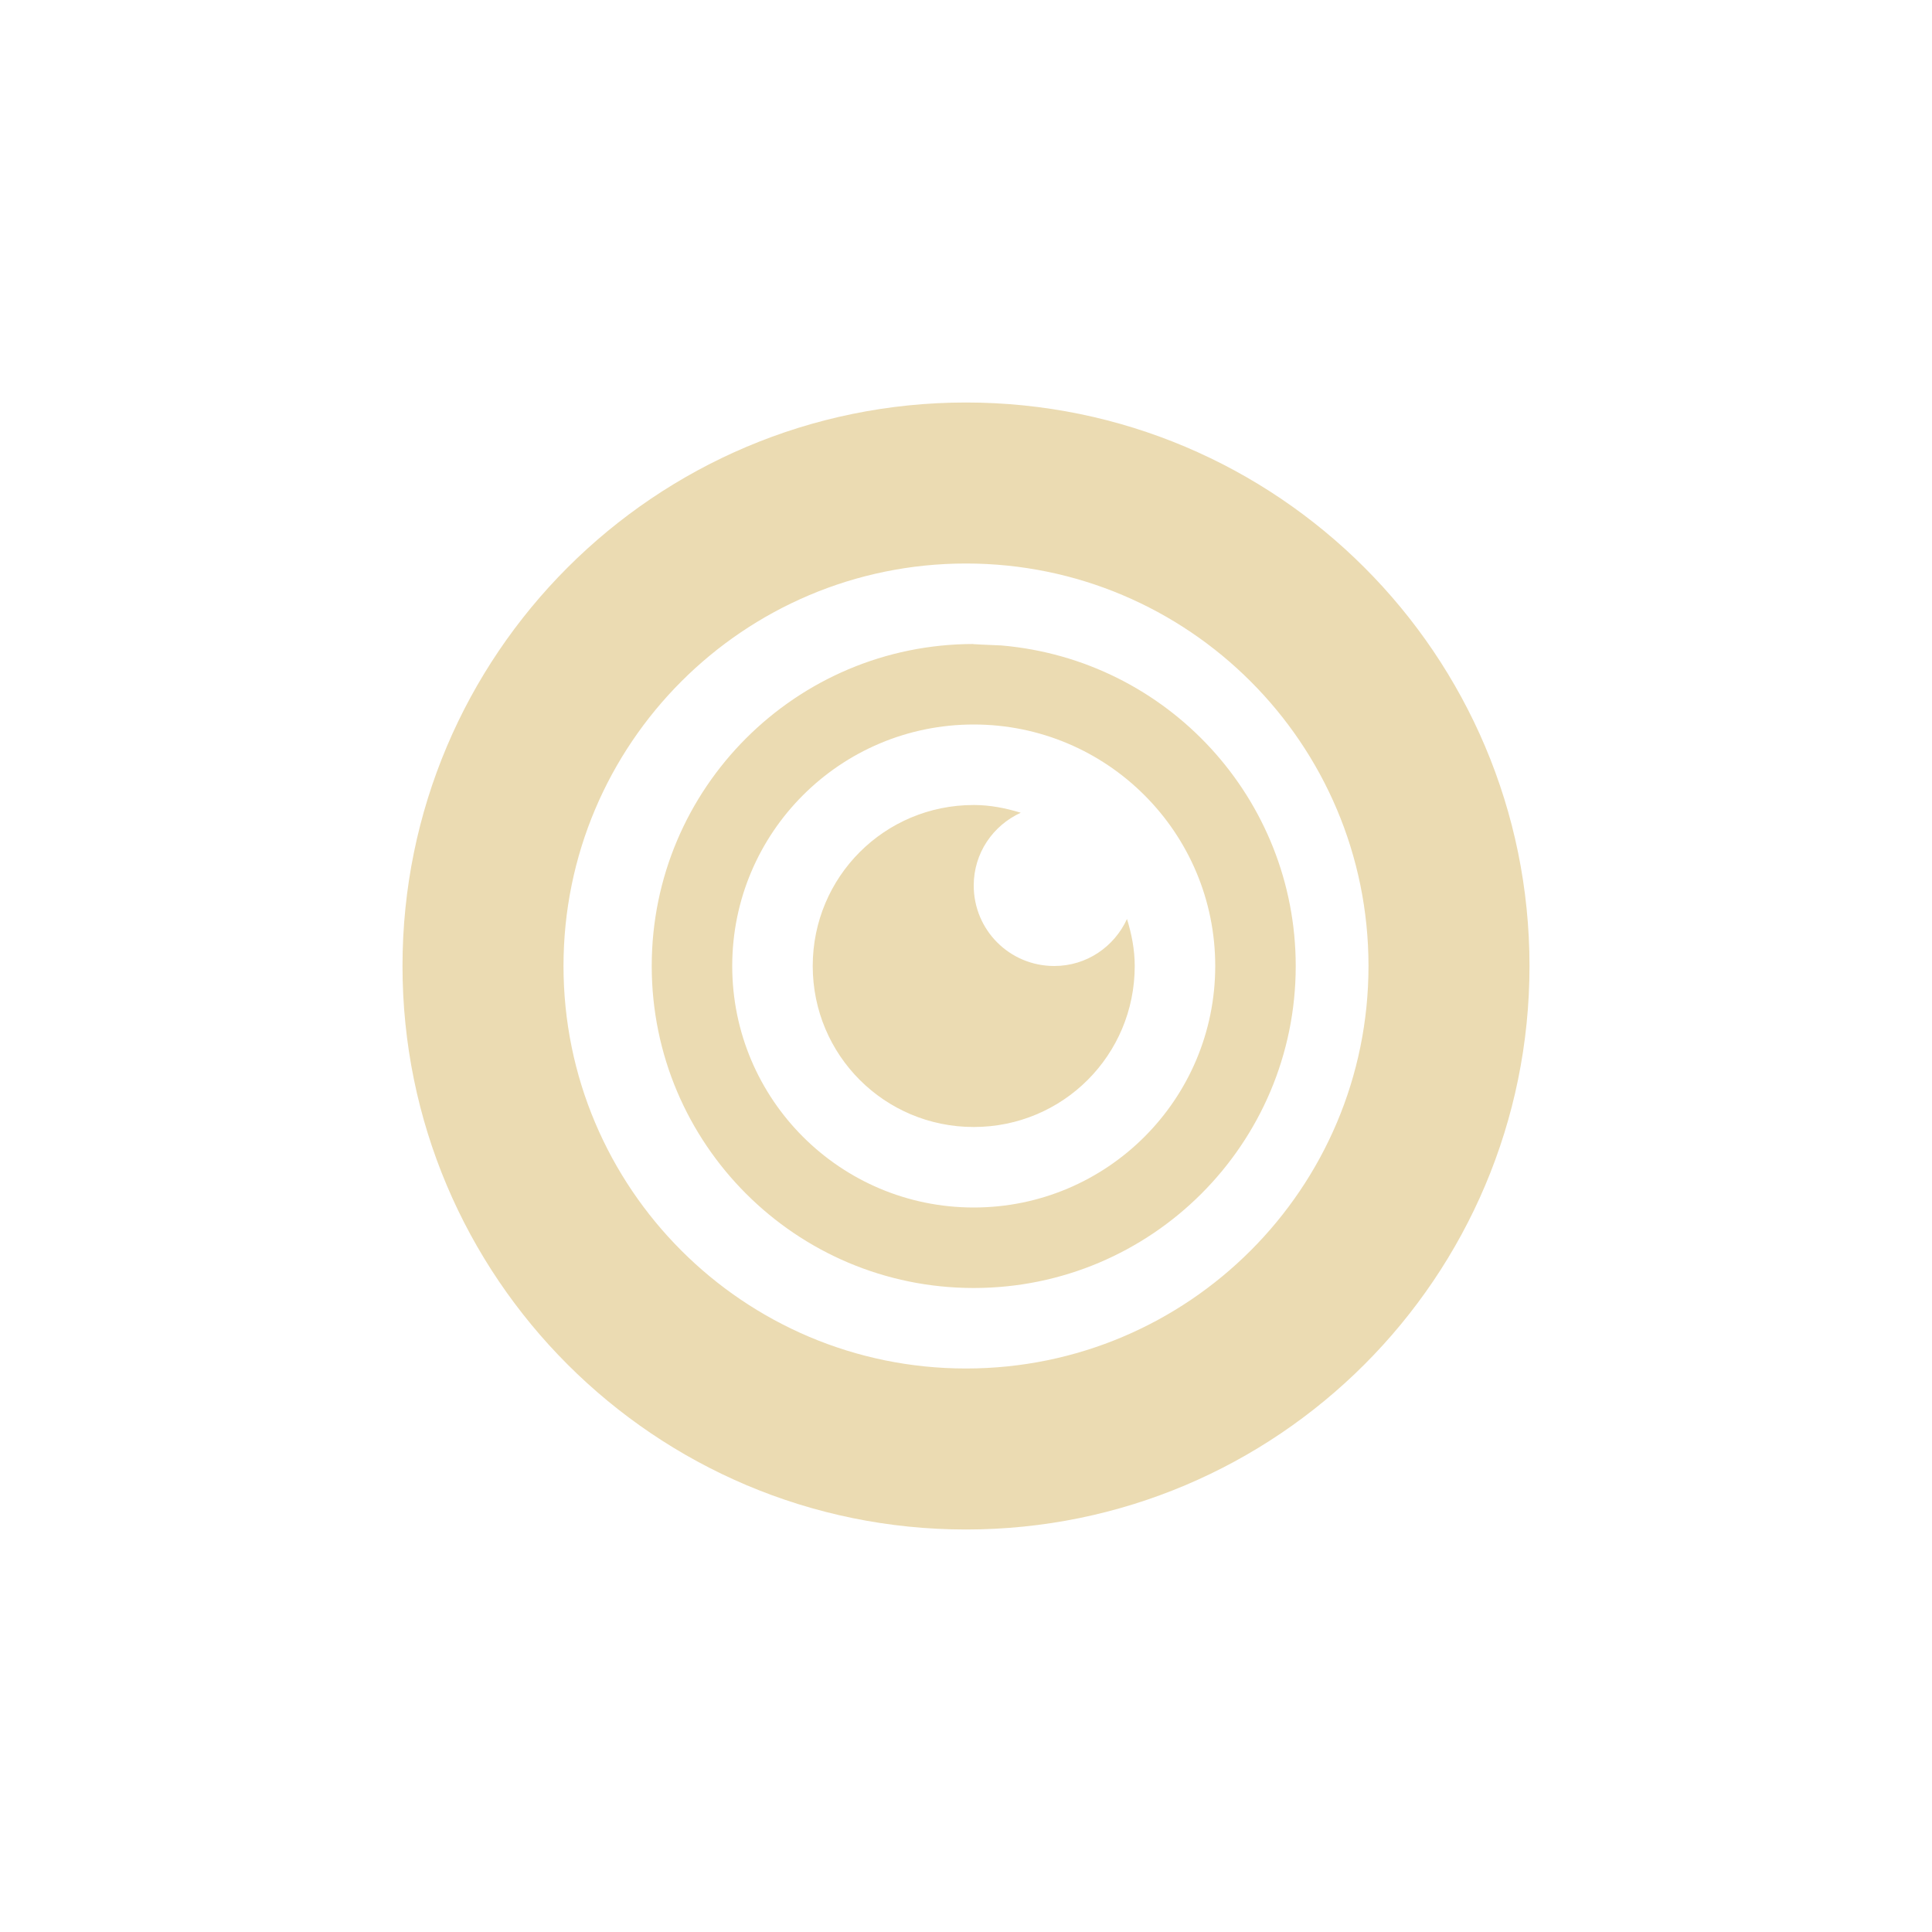
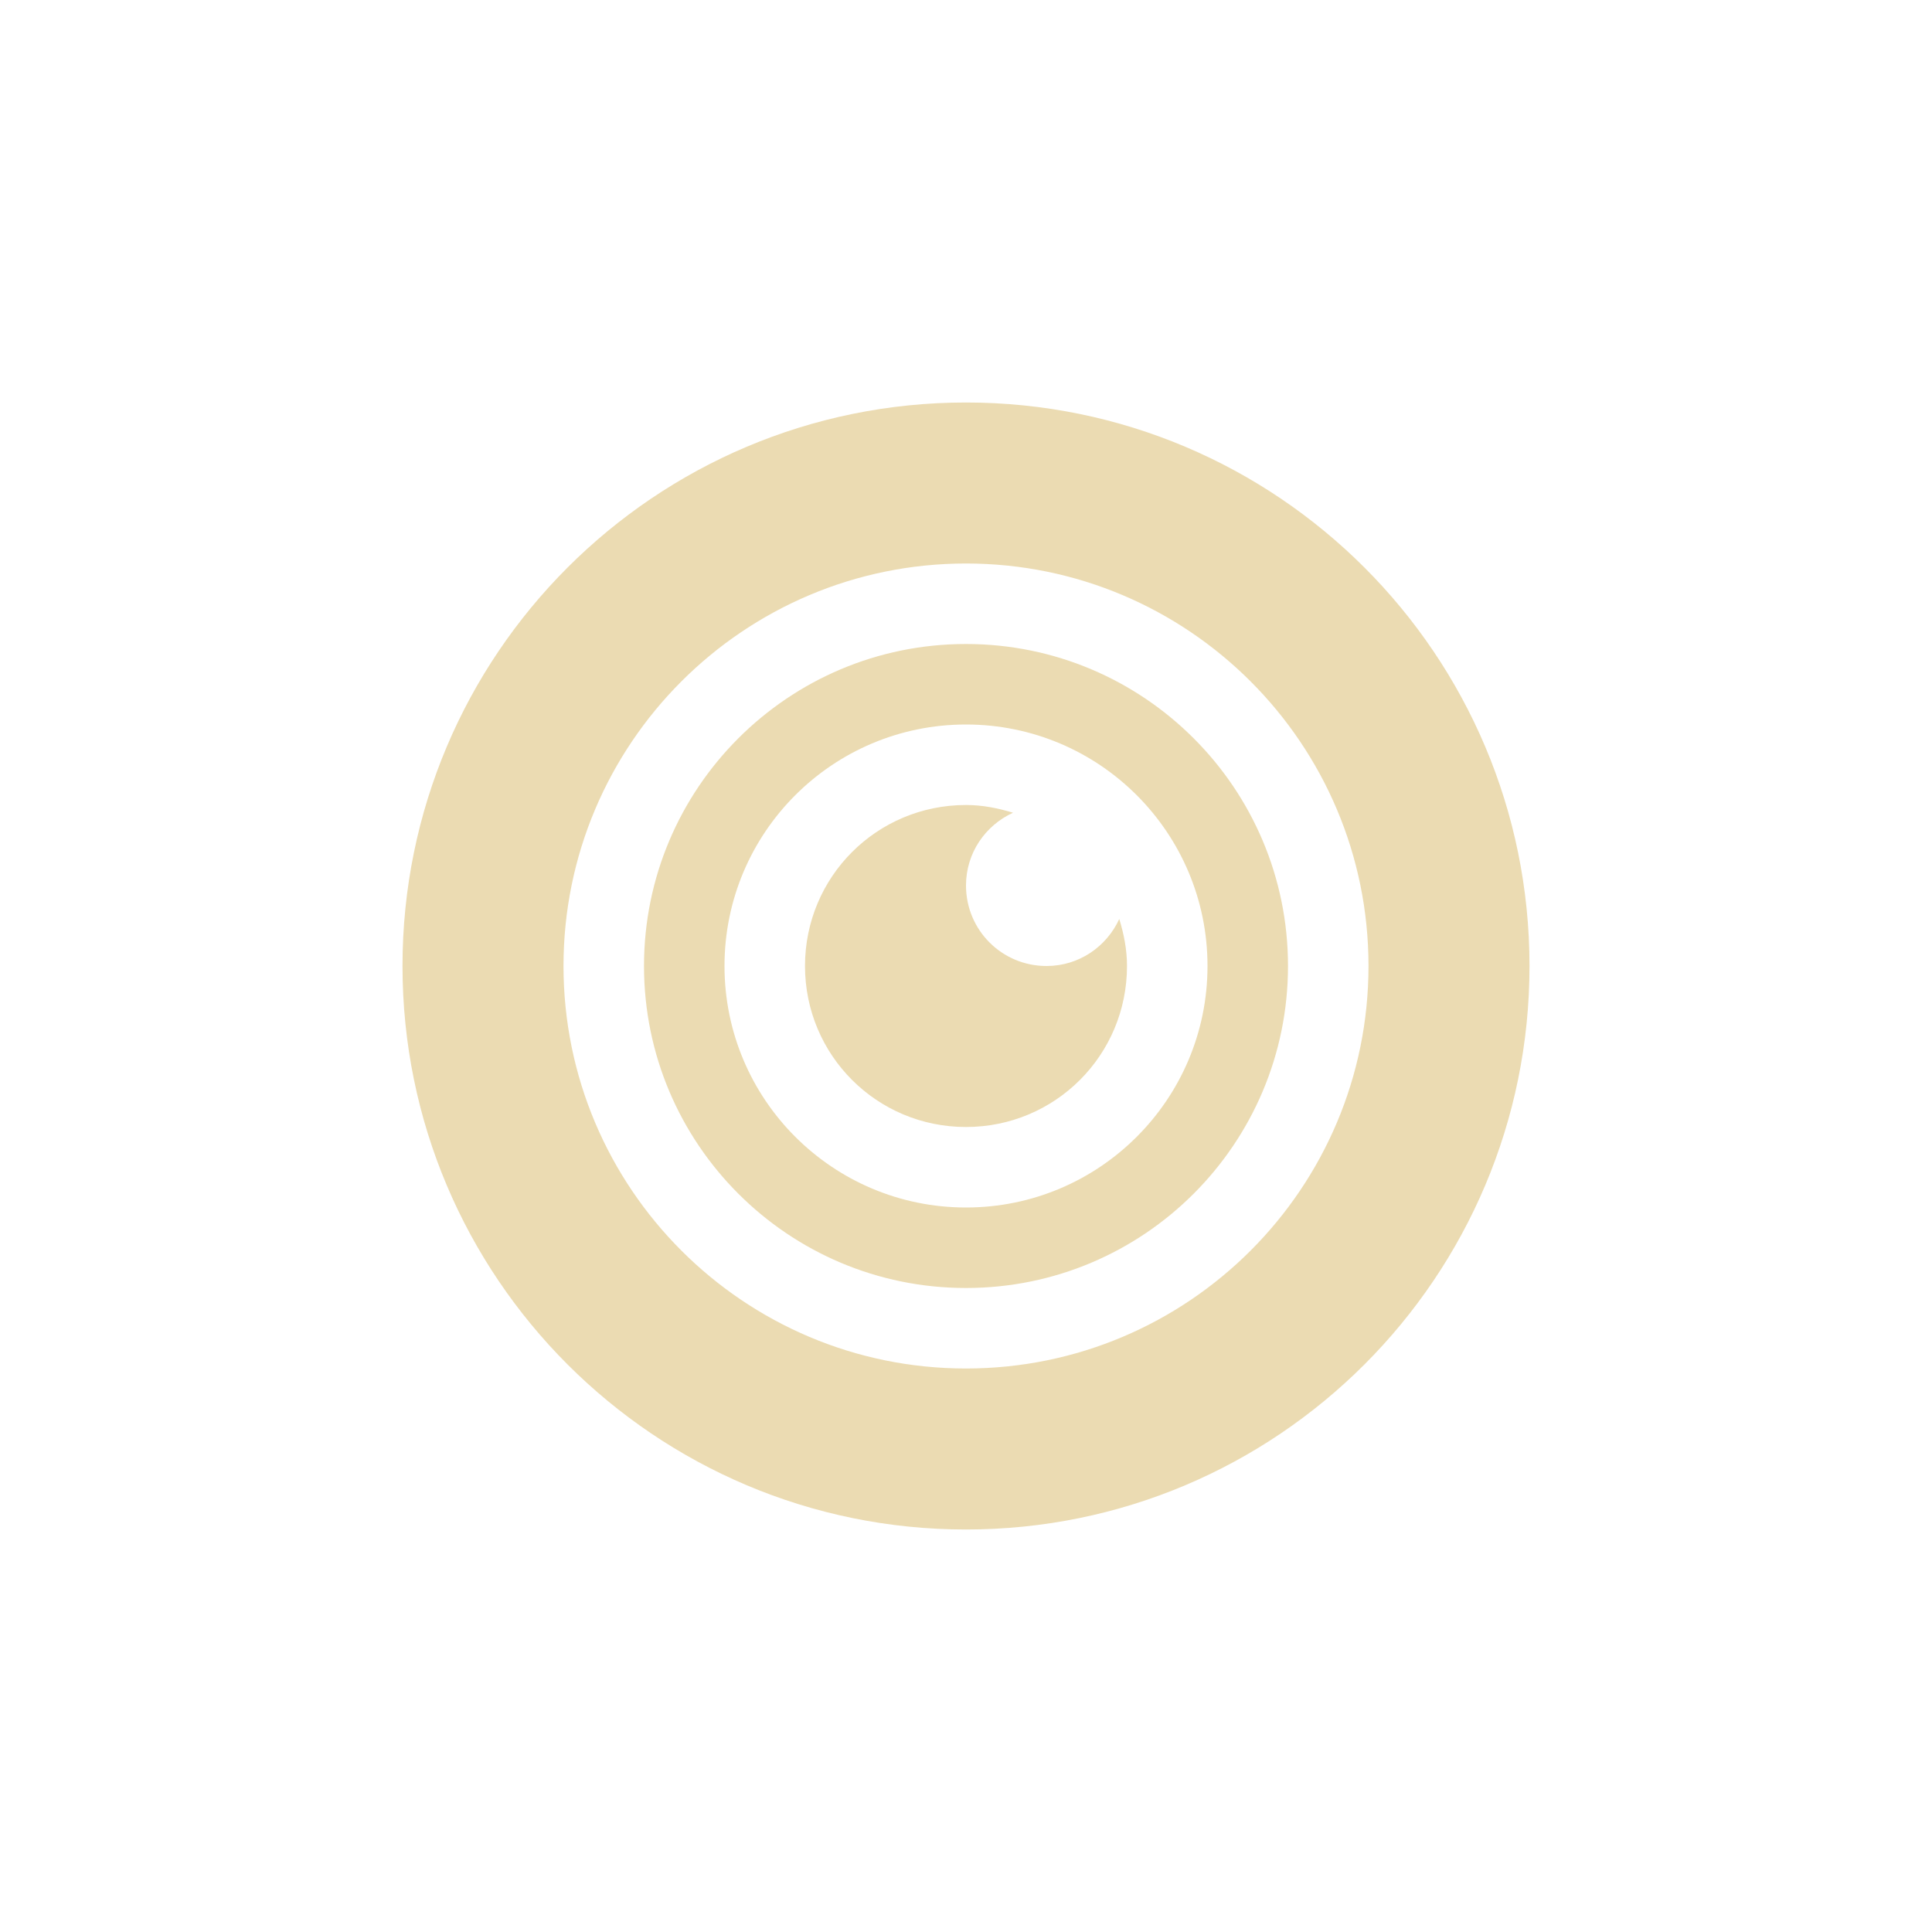
- <svg xmlns="http://www.w3.org/2000/svg" width="24" height="24" viewBox="0 0 24 24">
+ <svg xmlns="http://www.w3.org/2000/svg" width="24" height="24" version="1.1" viewBox="0 0 24 24">
  <defs>
-     <style id="current-color-scheme" type="text/css">
-    .ColorScheme-Text { color:#ebdbb2; } .ColorScheme-Highlight { color:#458588; }
-   </style>
+     <style type="text/css">.ColorScheme-Text { color:#ebdbb2; } .ColorScheme-Highlight { color:#458588; }</style>
  </defs>
-   <path style="fill:currentColor" class="ColorScheme-Text" d="M 8 1 A 7 7 0 0 0 1 8 A 7 7 0 0 0 8 15 A 7 7 0 0 0 15 8 A 7 7 0 0 0 8 1 z M 8 3 A 5 5 0 0 1 13 8 A 5 5 0 0 1 8 13 A 5 5 0 0 1 3 8 A 5 5 0 0 1 8 3 z M 8.096 4 C 5.887 4 4.096 5.791 4.096 8 C 4.096 10.209 5.887 12 8.096 12 C 10.305 12 12.096 10.209 12.096 8 C 12.095 5.925 10.507 4.196 8.439 4.018 C 8 4 8.096 4 8.096 4 z M 8.096 5 C 9.753 5 11.096 6.343 11.096 8 C 11.096 9.657 9.753 11 8.096 11 C 6.439 11 5.096 9.657 5.096 8 C 5.096 6.343 6.439 5 8.096 5 z M 8.096 6 C 6.988 6 6.096 6.892 6.096 8 C 6.096 9.108 6.988 10 8.096 10 C 9.204 10 10.096 9.108 10.096 8 C 10.096 7.795 10.057 7.602 10 7.416 C 9.842 7.76 9.5 8 9.096 8 C 8.542 8 8.096 7.554 8.096 7 C 8.096 6.596 8.336 6.254 8.68 6.096 C 8.494 6.039 8.301 6 8.096 6 z" transform="translate(4 4)" />
+   <path class="ColorScheme-Text" d="m12 5c-3.866 0-7 3.134-7 7 0 3.866 3.134 7 7 7 3.866 0 7-3.134 7-7 0-3.866-3.134-7-7-7zm0 2c2.761 0 5 2.239 5 5 0 2.761-2.239 5-5 5-2.761 0-5-2.239-5-5 0-2.761 2.239-5 5-5zm0 3c-1.108 0-2 0.892-2 2s0.892 2 2 2 2-0.892 2-2c0-0.205-0.039-0.398-0.096-0.584-0.158 0.344-0.5 0.584-0.904 0.584-0.554 0-1-0.446-1-1 0-0.404 0.24-0.746 0.584-0.904-0.186-0.057-0.379-0.096-0.584-0.096zm0-2c-2.209 0-4 1.791-4 4 2e-7 2.209 1.791 4 4 4 2.209 0 4-1.791 4-4s-1.791-4-4-4zm0 1c1.657 0 3 1.343 3 3s-1.343 3-3 3-3-1.343-3-3c0-1.657 1.343-3 3-3z" fill="currentColor" />
</svg>
